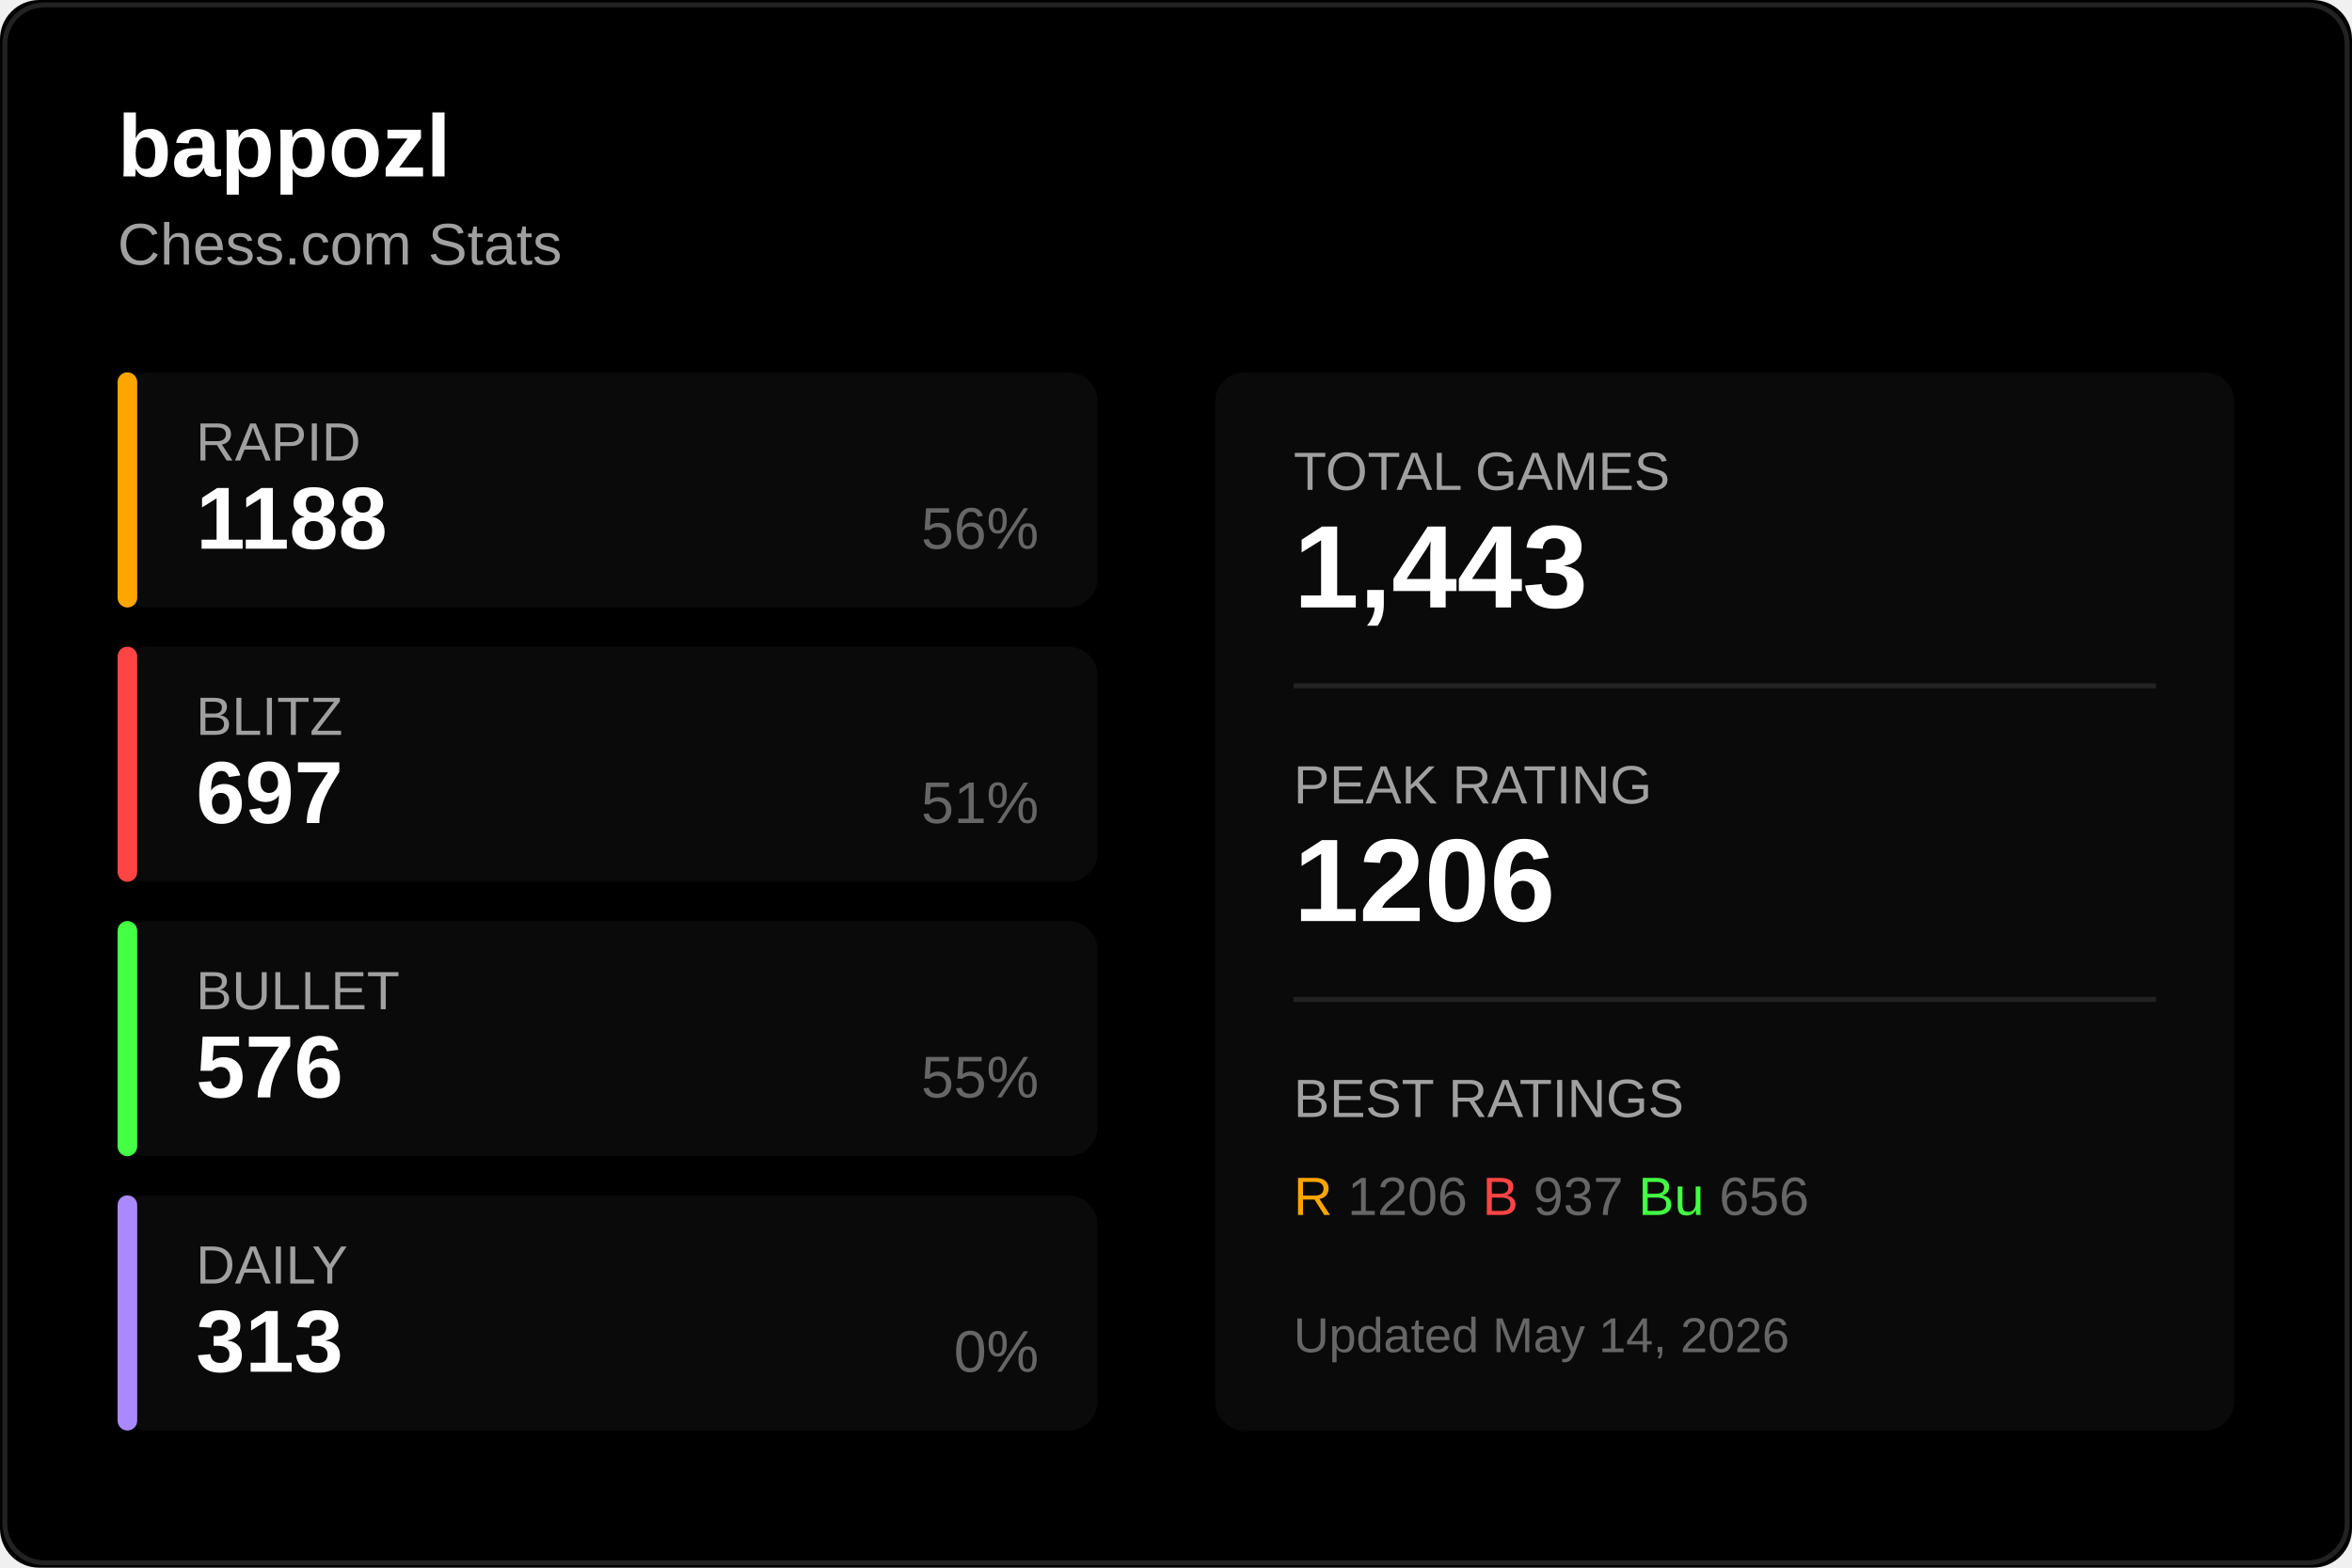
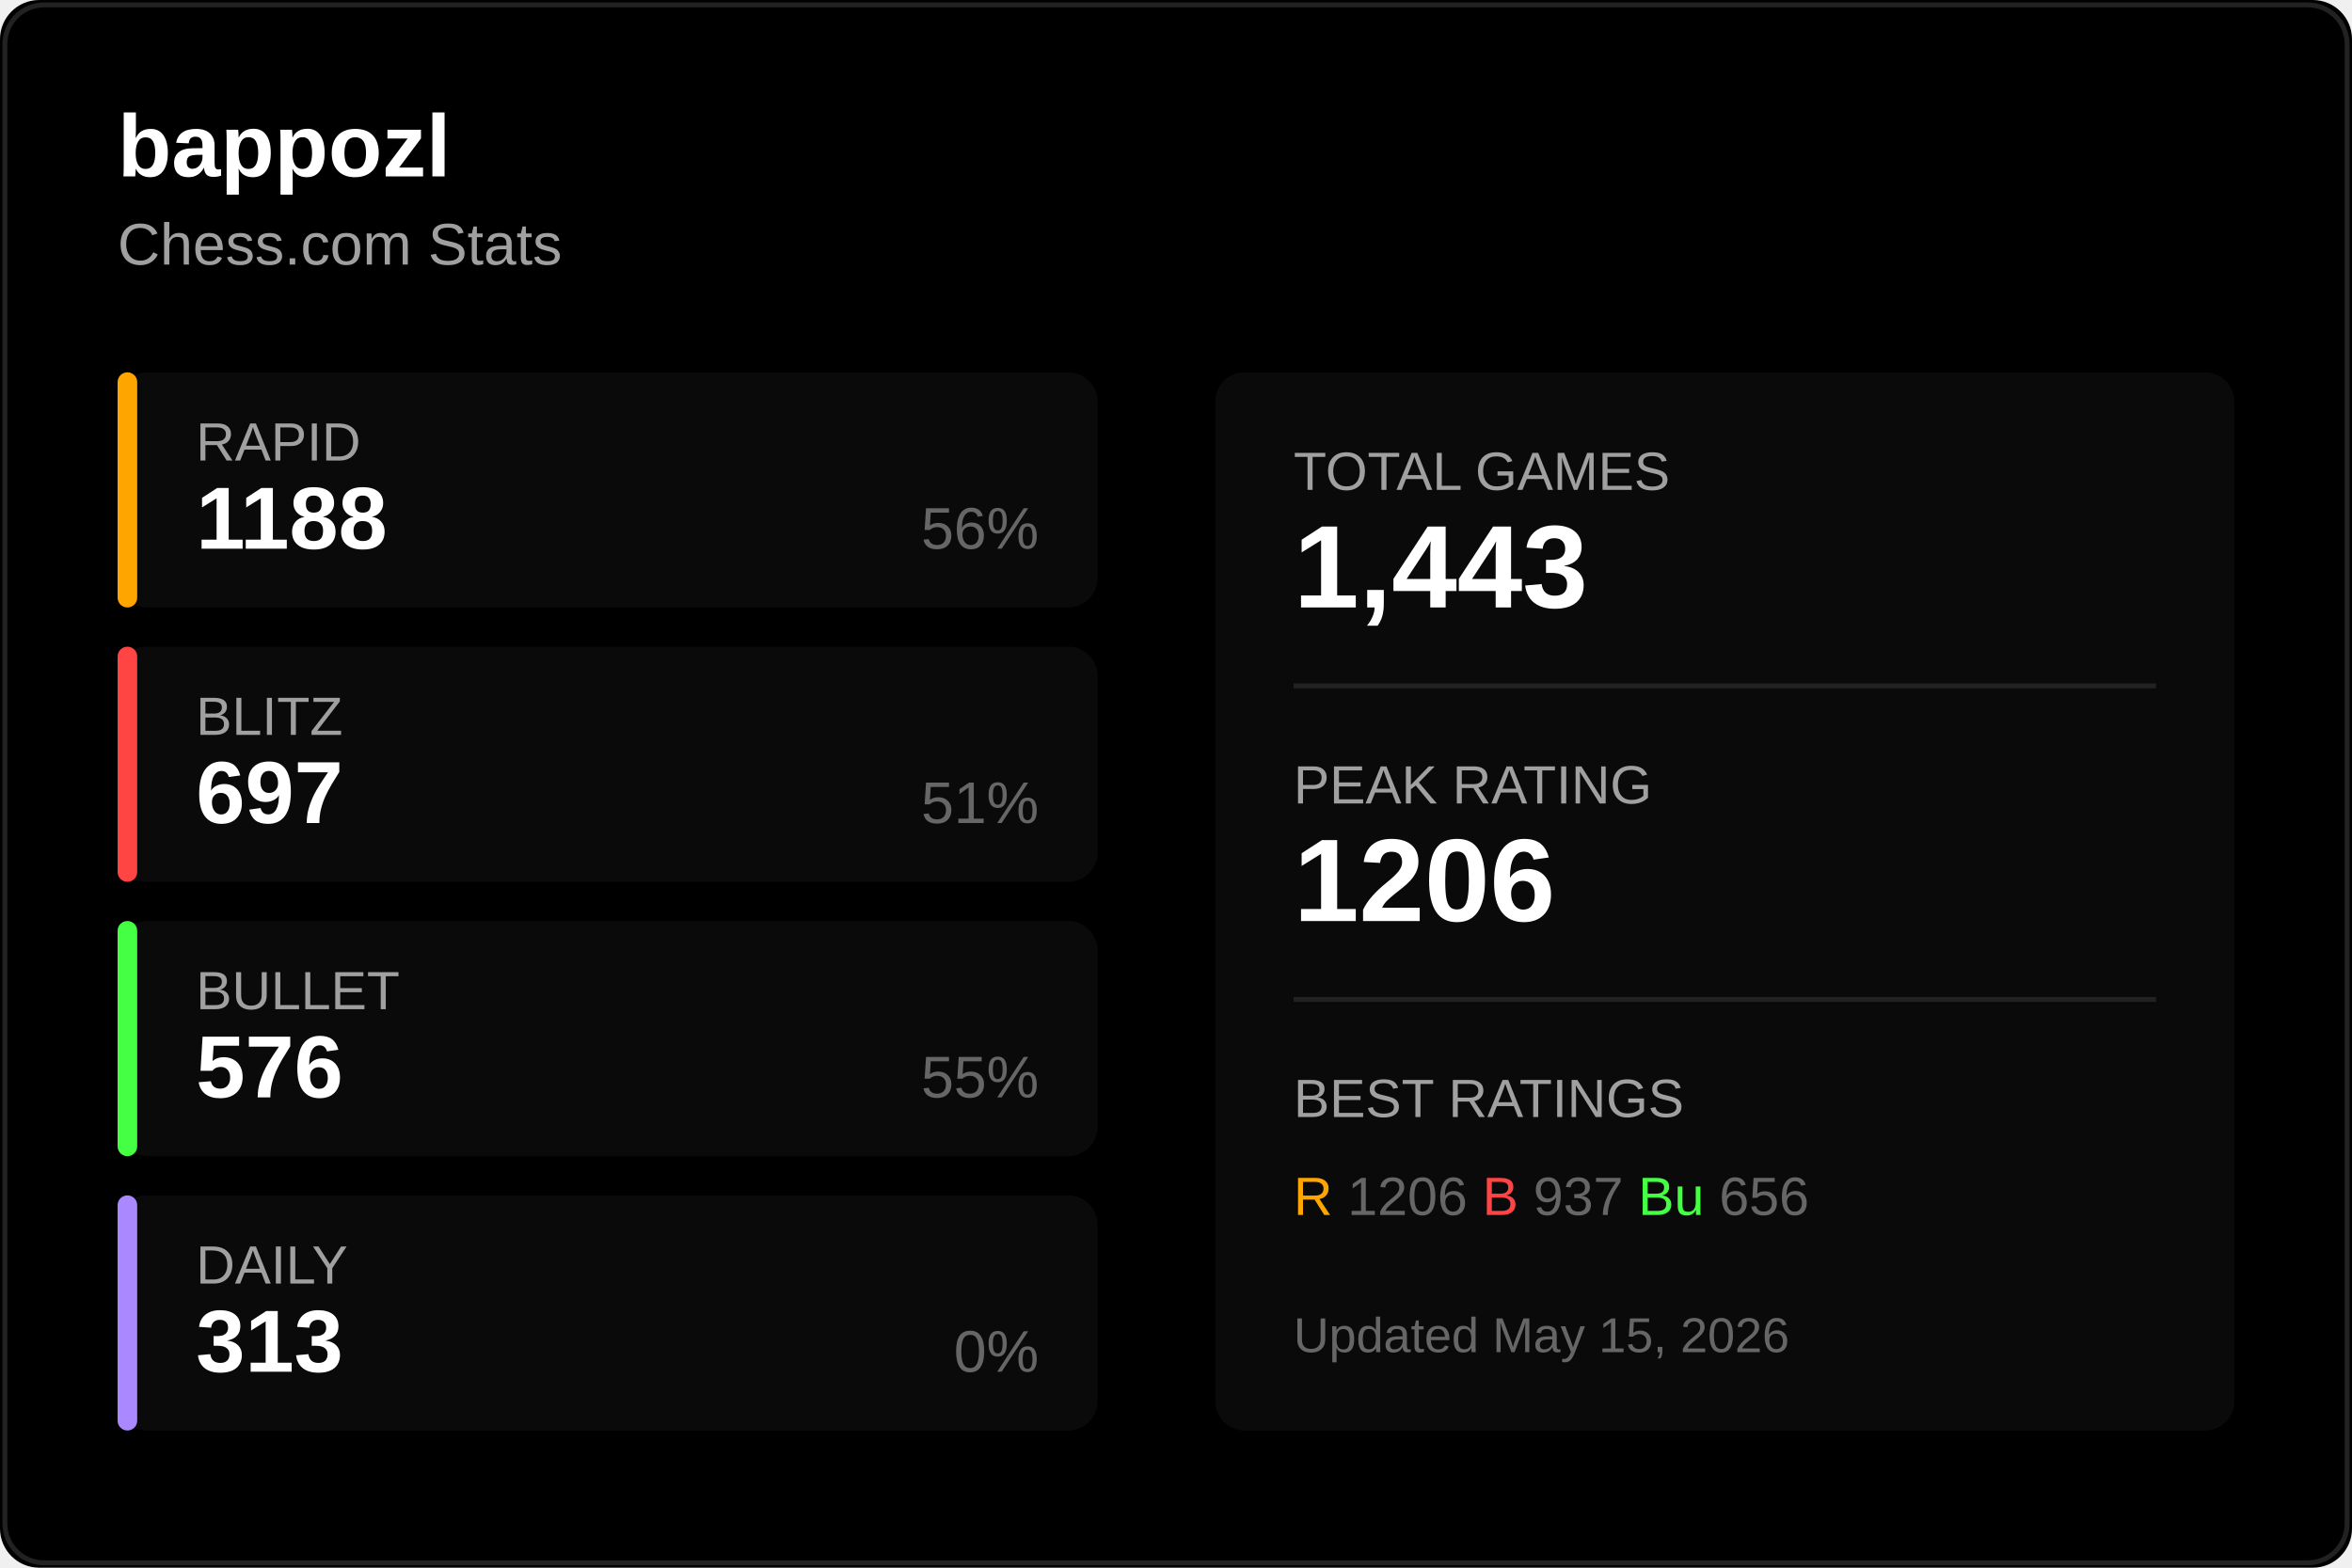
<svg xmlns="http://www.w3.org/2000/svg" width="480" height="320">
  <rect width="480" height="320" fill="#000000" rx="8" />
  <rect x="1" y="1" width="478" height="318" fill="none" stroke="#222222" rx="8" />
  <text x="24" y="36" fill="#ffffff" font-size="18" font-weight="600" font-family="Segoe UI, Arial, sans-serif">
    bappozl
  </text>
  <text x="24" y="54" fill="#a0a0a0" font-size="12" font-family="Segoe UI, Arial, sans-serif">
    Chess.com Stats
  </text>
  <g transform="translate(24, 76)">
    <rect width="200" height="48" fill="#0a0a0a" rx="6" />
    <rect width="4" height="48" fill="#ffa500" rx="2" />
    <text x="16" y="18" fill="#a0a0a0" font-size="11" font-family="Segoe UI, Arial, sans-serif">RAPID</text>
    <text x="16" y="36" fill="#ffffff" font-size="18" font-weight="600" font-family="Segoe UI, Arial, sans-serif">1188</text>
    <text x="188" y="36" fill="#666666" font-size="12" font-family="Segoe UI, Arial, sans-serif" text-anchor="end">56%</text>
  </g>
  <g transform="translate(24, 132)">
    <rect width="200" height="48" fill="#0a0a0a" rx="6" />
    <rect width="4" height="48" fill="#ff4444" rx="2" />
    <text x="16" y="18" fill="#a0a0a0" font-size="11" font-family="Segoe UI, Arial, sans-serif">BLITZ</text>
    <text x="16" y="36" fill="#ffffff" font-size="18" font-weight="600" font-family="Segoe UI, Arial, sans-serif">697</text>
    <text x="188" y="36" fill="#666666" font-size="12" font-family="Segoe UI, Arial, sans-serif" text-anchor="end">51%</text>
  </g>
  <g transform="translate(24, 188)">
    <rect width="200" height="48" fill="#0a0a0a" rx="6" />
    <rect width="4" height="48" fill="#44ff44" rx="2" />
    <text x="16" y="18" fill="#a0a0a0" font-size="11" font-family="Segoe UI, Arial, sans-serif">BULLET</text>
    <text x="16" y="36" fill="#ffffff" font-size="18" font-weight="600" font-family="Segoe UI, Arial, sans-serif">576</text>
    <text x="188" y="36" fill="#666666" font-size="12" font-family="Segoe UI, Arial, sans-serif" text-anchor="end">55%</text>
  </g>
  <g transform="translate(24, 244)">
    <rect width="200" height="48" fill="#0a0a0a" rx="6" />
    <rect width="4" height="48" fill="#aa88ff" rx="2" />
    <text x="16" y="18" fill="#a0a0a0" font-size="11" font-family="Segoe UI, Arial, sans-serif">DAILY</text>
    <text x="16" y="36" fill="#ffffff" font-size="18" font-weight="600" font-family="Segoe UI, Arial, sans-serif">313</text>
    <text x="188" y="36" fill="#666666" font-size="12" font-family="Segoe UI, Arial, sans-serif" text-anchor="end">0%</text>
  </g>
  <g transform="translate(248, 76)">
    <rect width="208" height="216" fill="#0a0a0a" rx="6" />
    <text x="16" y="24" fill="#a0a0a0" font-size="11" font-family="Segoe UI, Arial, sans-serif">TOTAL GAMES</text>
    <text x="16" y="48" fill="#ffffff" font-size="24" font-weight="600" font-family="Segoe UI, Arial, sans-serif">1,443</text>
    <line x1="16" y1="64" x2="192" y2="64" stroke="#222222" />
    <text x="16" y="88" fill="#a0a0a0" font-size="11" font-family="Segoe UI, Arial, sans-serif">PEAK RATING</text>
    <text x="16" y="112" fill="#ffffff" font-size="24" font-weight="600" font-family="Segoe UI, Arial, sans-serif">1206</text>
    <line x1="16" y1="128" x2="192" y2="128" stroke="#222222" />
    <text x="16" y="152" fill="#a0a0a0" font-size="11" font-family="Segoe UI, Arial, sans-serif">BEST RATINGS</text>
    <text x="16" y="172" fill="#666666" font-size="11" font-family="Segoe UI, Arial, sans-serif">
      <tspan fill="#ffa500">R</tspan> 1206
      <tspan fill="#ff4444">B</tspan> 937
      <tspan fill="#44ff44">Bu</tspan> 656
    </text>
    <text x="16" y="200" fill="#666666" font-size="10" font-family="Segoe UI, Arial, sans-serif">
-       Updated May 14, 2026
+       Updated May 15, 2026
    </text>
  </g>
</svg>
